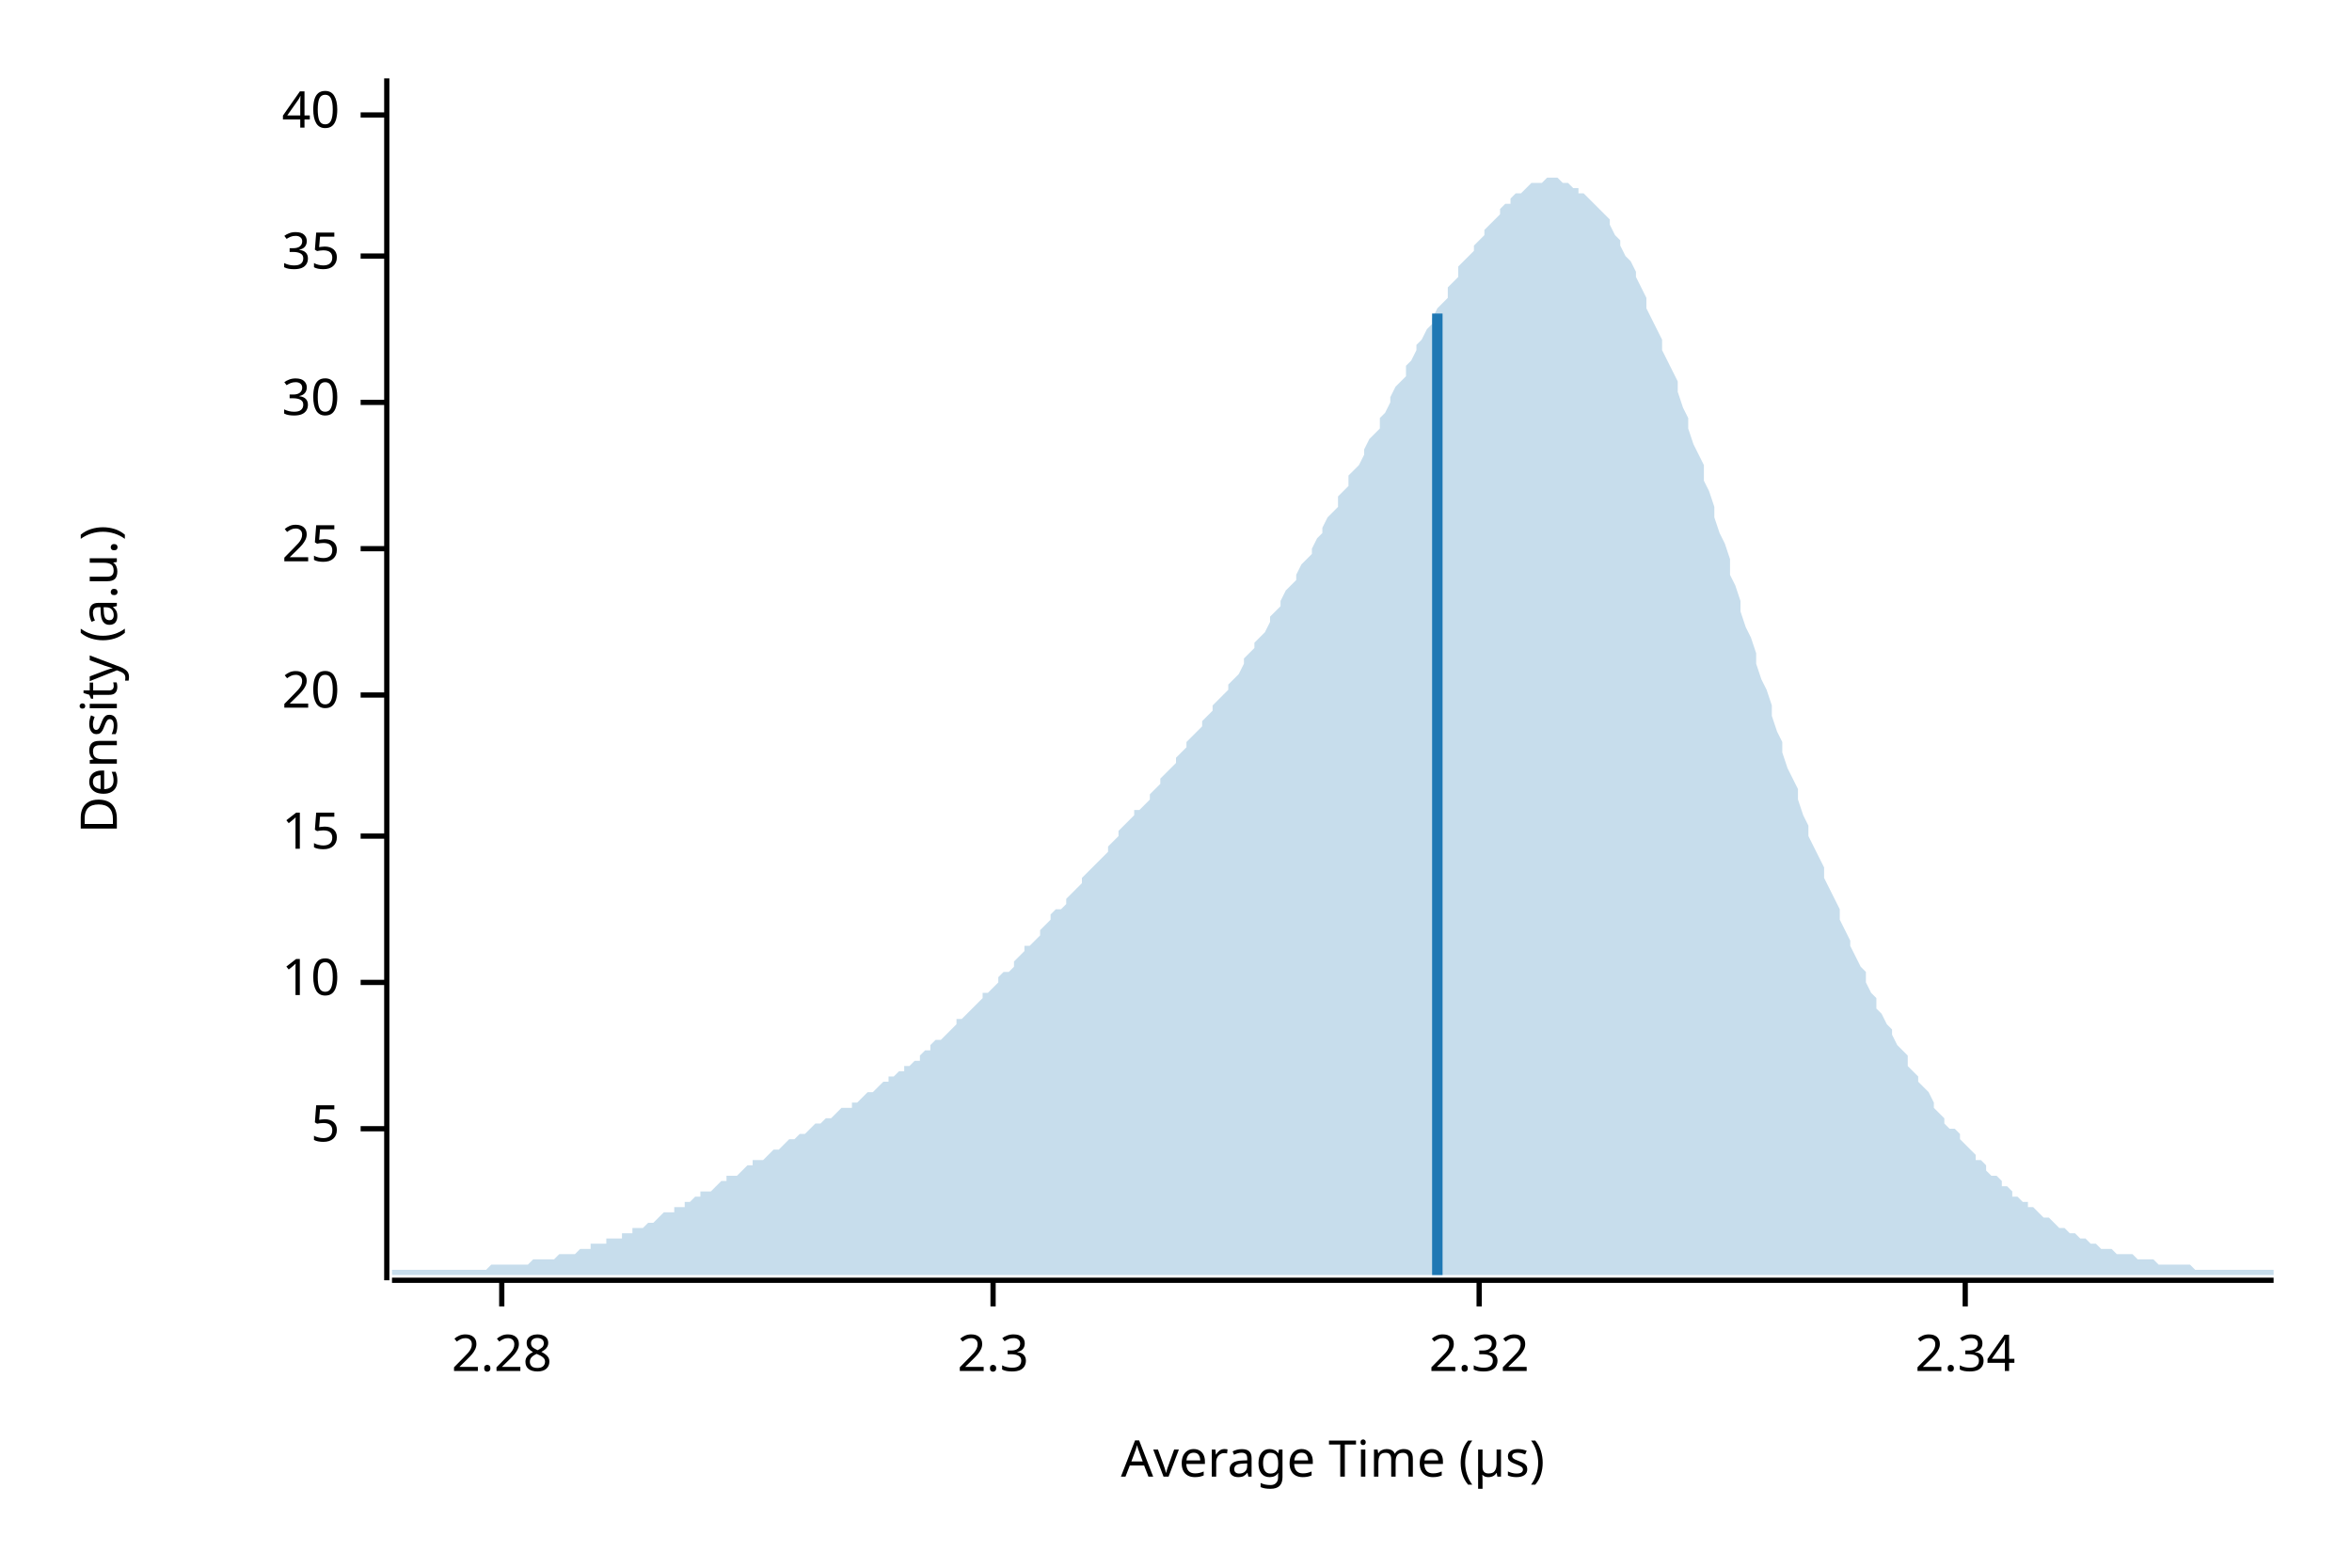
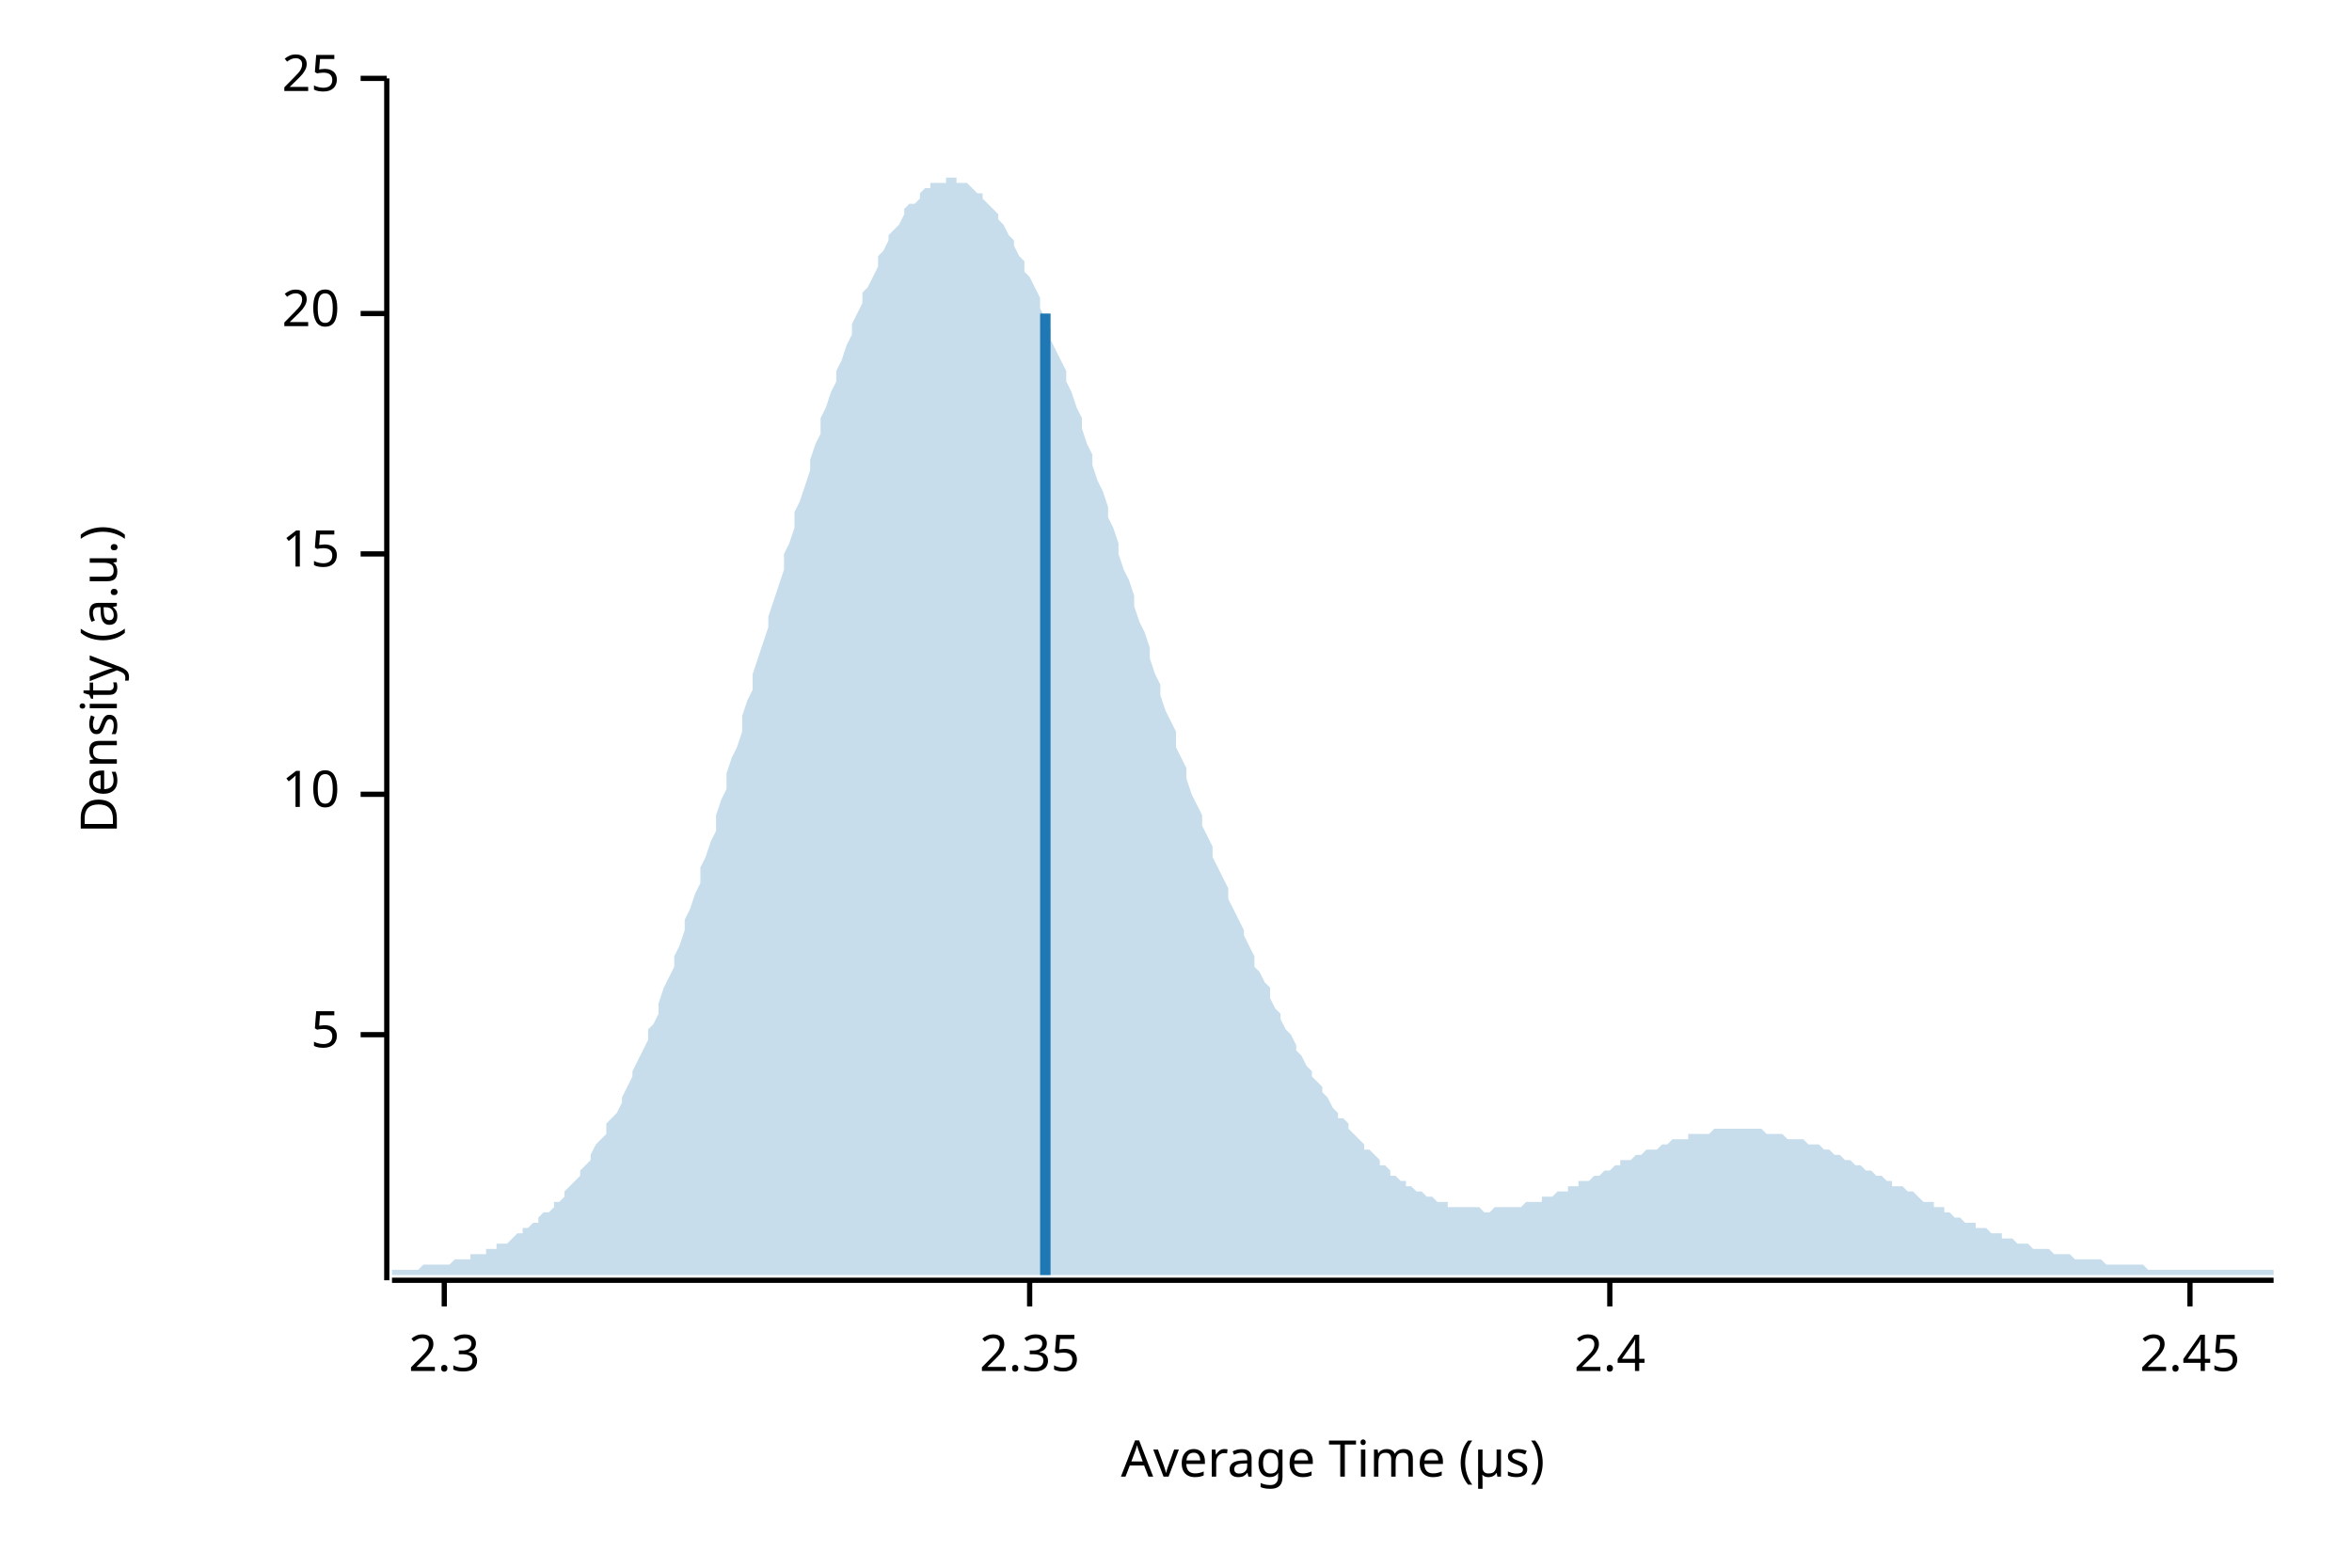
<svg xmlns="http://www.w3.org/2000/svg" width="450" height="300" viewBox="0 0 450 300">
  <text x="15" y="130" dy="0.76em" text-anchor="middle" font-family="sans-serif" font-size="9.677" opacity="1" fill="#000000" transform="rotate(270, 15, 130)">
Density (a.u.)
</text>
  <text x="255" y="285" dy="-0.5ex" text-anchor="middle" font-family="sans-serif" font-size="9.677" opacity="1" fill="#000000">
Average Time (µs)
</text>
  <polyline fill="none" opacity="1" stroke="#000000" stroke-width="1" points="74,15 74,245 " />
-   <text x="65" y="216" dy="0.5ex" text-anchor="end" font-family="sans-serif" font-size="9.677" opacity="1" fill="#000000">
+   <text x="65" y="198" dy="0.5ex" text-anchor="end" font-family="sans-serif" font-size="9.677" opacity="1" fill="#000000">
5
</text>
-   <polyline fill="none" opacity="1" stroke="#000000" stroke-width="1" points="69,216 74,216 " />
-   <text x="65" y="188" dy="0.5ex" text-anchor="end" font-family="sans-serif" font-size="9.677" opacity="1" fill="#000000">
+   <polyline fill="none" opacity="1" stroke="#000000" stroke-width="1" points="69,198 74,198 " />
+   <text x="65" y="152" dy="0.5ex" text-anchor="end" font-family="sans-serif" font-size="9.677" opacity="1" fill="#000000">
10
</text>
-   <polyline fill="none" opacity="1" stroke="#000000" stroke-width="1" points="69,188 74,188 " />
-   <text x="65" y="160" dy="0.5ex" text-anchor="end" font-family="sans-serif" font-size="9.677" opacity="1" fill="#000000">
+   <polyline fill="none" opacity="1" stroke="#000000" stroke-width="1" points="69,152 74,152 " />
+   <text x="65" y="106" dy="0.5ex" text-anchor="end" font-family="sans-serif" font-size="9.677" opacity="1" fill="#000000">
15
</text>
-   <polyline fill="none" opacity="1" stroke="#000000" stroke-width="1" points="69,160 74,160 " />
-   <text x="65" y="133" dy="0.5ex" text-anchor="end" font-family="sans-serif" font-size="9.677" opacity="1" fill="#000000">
+   <polyline fill="none" opacity="1" stroke="#000000" stroke-width="1" points="69,106 74,106 " />
+   <text x="65" y="60" dy="0.5ex" text-anchor="end" font-family="sans-serif" font-size="9.677" opacity="1" fill="#000000">
20
</text>
-   <polyline fill="none" opacity="1" stroke="#000000" stroke-width="1" points="69,133 74,133 " />
-   <text x="65" y="105" dy="0.5ex" text-anchor="end" font-family="sans-serif" font-size="9.677" opacity="1" fill="#000000">
+   <polyline fill="none" opacity="1" stroke="#000000" stroke-width="1" points="69,60 74,60 " />
+   <text x="65" y="15" dy="0.5ex" text-anchor="end" font-family="sans-serif" font-size="9.677" opacity="1" fill="#000000">
25
</text>
-   <polyline fill="none" opacity="1" stroke="#000000" stroke-width="1" points="69,105 74,105 " />
-   <text x="65" y="77" dy="0.5ex" text-anchor="end" font-family="sans-serif" font-size="9.677" opacity="1" fill="#000000">
- 30
- </text>
-   <polyline fill="none" opacity="1" stroke="#000000" stroke-width="1" points="69,77 74,77 " />
-   <text x="65" y="49" dy="0.5ex" text-anchor="end" font-family="sans-serif" font-size="9.677" opacity="1" fill="#000000">
- 35
- </text>
-   <polyline fill="none" opacity="1" stroke="#000000" stroke-width="1" points="69,49 74,49 " />
-   <text x="65" y="22" dy="0.5ex" text-anchor="end" font-family="sans-serif" font-size="9.677" opacity="1" fill="#000000">
- 40
- </text>
-   <polyline fill="none" opacity="1" stroke="#000000" stroke-width="1" points="69,22 74,22 " />
+   <polyline fill="none" opacity="1" stroke="#000000" stroke-width="1" points="69,15 74,15 " />
  <polyline fill="none" opacity="1" stroke="#000000" stroke-width="1" points="75,245 435,245 " />
-   <text x="96" y="255" dy="0.76em" text-anchor="middle" font-family="sans-serif" font-size="9.677" opacity="1" fill="#000000">
- 2.28
- </text>
-   <polyline fill="none" opacity="1" stroke="#000000" stroke-width="1" points="96,245 96,250 " />
-   <text x="190" y="255" dy="0.76em" text-anchor="middle" font-family="sans-serif" font-size="9.677" opacity="1" fill="#000000">
+   <text x="85" y="255" dy="0.76em" text-anchor="middle" font-family="sans-serif" font-size="9.677" opacity="1" fill="#000000">
2.3
</text>
-   <polyline fill="none" opacity="1" stroke="#000000" stroke-width="1" points="190,245 190,250 " />
-   <text x="283" y="255" dy="0.76em" text-anchor="middle" font-family="sans-serif" font-size="9.677" opacity="1" fill="#000000">
- 2.32
+   <polyline fill="none" opacity="1" stroke="#000000" stroke-width="1" points="85,245 85,250 " />
+   <text x="197" y="255" dy="0.76em" text-anchor="middle" font-family="sans-serif" font-size="9.677" opacity="1" fill="#000000">
+ 2.35
</text>
-   <polyline fill="none" opacity="1" stroke="#000000" stroke-width="1" points="283,245 283,250 " />
-   <text x="376" y="255" dy="0.76em" text-anchor="middle" font-family="sans-serif" font-size="9.677" opacity="1" fill="#000000">
- 2.34
+   <polyline fill="none" opacity="1" stroke="#000000" stroke-width="1" points="197,245 197,250 " />
+   <text x="308" y="255" dy="0.76em" text-anchor="middle" font-family="sans-serif" font-size="9.677" opacity="1" fill="#000000">
+ 2.4
</text>
-   <polyline fill="none" opacity="1" stroke="#000000" stroke-width="1" points="376,245 376,250 " />
-   <polygon opacity="0.25" fill="#1F78B4" points="75,243 75,243 76,243 77,243 77,243 78,243 79,243 80,243 80,243 81,243 82,243 82,243 83,243 84,243 85,243 85,243 86,243 87,243 87,243 88,243 89,243 90,243 90,243 91,243 92,243 93,243 93,243 94,242 95,242 95,242 96,242 97,242 98,242 98,242 99,242 100,242 100,242 101,242 102,241 103,241 103,241 104,241 105,241 106,241 106,241 107,240 108,240 108,240 109,240 110,240 111,239 111,239 112,239 113,239 113,238 114,238 115,238 116,238 116,237 117,237 118,237 119,237 119,236 120,236 121,236 121,235 122,235 123,235 124,234 124,234 125,234 126,233 126,233 127,232 128,232 129,232 129,231 130,231 131,231 131,230 132,230 133,229 134,229 134,228 135,228 136,228 137,227 137,227 138,226 139,226 139,225 140,225 141,225 142,224 142,224 143,223 144,223 144,222 145,222 146,222 147,221 147,221 148,220 149,220 150,219 150,219 151,218 152,218 152,218 153,217 154,217 155,216 155,216 156,215 157,215 157,215 158,214 159,214 160,213 160,213 161,212 162,212 163,212 163,211 164,211 165,210 165,210 166,209 167,209 168,208 168,208 169,207 170,207 170,206 171,206 172,205 173,205 173,204 174,204 175,203 176,203 176,202 177,201 178,201 178,200 179,199 180,199 181,198 181,198 182,197 183,196 183,195 184,195 185,194 186,193 186,193 187,192 188,191 188,190 189,190 190,189 191,188 191,187 192,186 193,186 194,185 194,184 195,183 196,182 196,181 197,181 198,180 199,179 199,178 200,177 201,176 201,175 202,174 203,174 204,173 204,172 205,171 206,170 207,169 207,168 208,167 209,166 209,166 210,165 211,164 212,163 212,162 213,161 214,160 214,159 215,158 216,157 217,156 217,155 218,155 219,154 220,153 220,152 221,151 222,150 222,149 223,148 224,147 225,146 225,145 226,144 227,143 227,142 228,141 229,140 230,139 230,138 231,137 232,136 232,135 233,134 234,133 235,132 235,131 236,130 237,129 238,127 238,126 239,125 240,124 240,123 241,122 242,121 243,119 243,118 244,117 245,116 245,115 246,113 247,112 248,111 248,110 249,108 250,107 251,106 251,105 252,103 253,102 253,101 254,99 255,98 256,97 256,95 257,94 258,93 258,91 259,90 260,89 261,87 261,86 262,84 263,83 264,82 264,80 265,79 266,77 266,76 267,74 268,73 269,72 269,70 270,69 271,67 271,66 272,65 273,63 274,62 274,61 275,59 276,58 277,57 277,55 278,54 279,53 279,51 280,50 281,49 282,48 282,47 283,46 284,45 284,44 285,43 286,42 287,41 287,40 288,39 289,39 289,38 290,37 291,37 292,36 292,36 293,35 294,35 295,35 295,35 296,34 297,34 297,34 298,34 299,35 300,35 300,35 301,36 302,36 302,37 303,37 304,38 305,39 305,39 306,40 307,41 308,42 308,43 309,45 310,46 310,47 311,49 312,50 313,52 313,53 314,55 315,57 315,59 316,61 317,63 318,65 318,67 319,69 320,71 321,73 321,75 322,78 323,80 323,82 324,85 325,87 326,89 326,92 327,94 328,97 328,99 329,102 330,104 331,107 331,110 332,112 333,115 333,117 334,120 335,122 336,125 336,127 337,130 338,132 339,135 339,137 340,140 341,142 341,144 342,147 343,149 344,151 344,153 345,156 346,158 346,160 347,162 348,164 349,166 349,168 350,170 351,172 352,174 352,176 353,178 354,180 354,181 355,183 356,185 357,186 357,188 358,190 359,191 359,193 360,194 361,196 362,197 362,198 363,200 364,201 365,202 365,204 366,205 367,206 367,207 368,208 369,209 370,211 370,212 371,213 372,214 372,215 373,216 374,216 375,217 375,218 376,219 377,220 378,221 378,222 379,222 380,223 380,224 381,225 382,225 383,226 383,227 384,227 385,228 385,229 386,229 387,230 388,230 388,231 389,231 390,232 390,232 391,233 392,233 393,234 393,234 394,235 395,235 396,236 396,236 397,236 398,237 398,237 399,237 400,238 401,238 401,238 402,239 403,239 403,239 404,239 405,240 406,240 406,240 407,240 408,240 409,241 409,241 410,241 411,241 411,241 412,241 413,242 414,242 414,242 415,242 416,242 416,242 417,242 418,242 419,242 419,242 420,243 421,243 422,243 422,243 423,243 424,243 424,243 425,243 426,243 427,243 427,243 428,243 429,243 429,243 430,243 431,243 432,243 432,243 433,243 434,243 435,243 435,244 75,244 " />
-   <polyline fill="none" opacity="1" stroke="#1F78B4" stroke-width="2" points="275,244 275,60 " />
+   <polyline fill="none" opacity="1" stroke="#000000" stroke-width="1" points="308,245 308,250 " />
+   <text x="419" y="255" dy="0.76em" text-anchor="middle" font-family="sans-serif" font-size="9.677" opacity="1" fill="#000000">
+ 2.45
+ </text>
+   <polyline fill="none" opacity="1" stroke="#000000" stroke-width="1" points="419,245 419,250 " />
+   <polygon opacity="0.25" fill="#1F78B4" points="75,243 75,243 76,243 77,243 77,243 78,243 79,243 80,243 80,243 81,242 82,242 82,242 83,242 84,242 85,242 85,242 86,242 87,241 87,241 88,241 89,241 90,241 90,240 91,240 92,240 93,240 93,239 94,239 95,239 95,238 96,238 97,238 98,237 98,237 99,236 100,236 100,235 101,235 102,234 103,234 103,233 104,232 105,232 106,231 106,230 107,230 108,229 108,228 109,227 110,226 111,225 111,224 112,223 113,222 113,221 114,219 115,218 116,217 116,215 117,214 118,213 119,211 119,210 120,208 121,206 121,205 122,203 123,201 124,199 124,197 125,196 126,194 126,192 127,189 128,187 129,185 129,183 130,181 131,178 131,176 132,174 133,171 134,169 134,166 135,164 136,161 137,159 137,156 138,153 139,151 139,148 140,145 141,143 142,140 142,137 143,134 144,132 144,129 145,126 146,123 147,120 147,118 148,115 149,112 150,109 150,106 151,104 152,101 152,98 153,96 154,93 155,90 155,88 156,85 157,83 157,80 158,78 159,75 160,73 160,71 161,69 162,66 163,64 163,62 164,60 165,58 165,56 166,55 167,53 168,51 168,49 169,48 170,46 170,45 171,44 172,43 173,41 173,40 174,39 175,39 176,38 176,37 177,36 178,36 178,35 179,35 180,35 181,35 181,34 182,34 183,34 183,35 184,35 185,35 186,36 186,36 187,37 188,37 188,38 189,39 190,40 191,41 191,42 192,43 193,45 194,46 194,47 195,49 196,50 196,52 197,53 198,55 199,57 199,59 200,61 201,63 201,65 202,67 203,69 204,71 204,73 205,75 206,78 207,80 207,82 208,85 209,87 209,89 210,92 211,94 212,97 212,99 213,101 214,104 214,106 215,109 216,111 217,114 217,116 218,119 219,121 220,124 220,126 221,129 222,131 222,133 223,136 224,138 225,140 225,143 226,145 227,147 227,149 228,152 229,154 230,156 230,158 231,160 232,162 232,164 233,166 234,168 235,170 235,172 236,174 237,176 238,178 238,179 239,181 240,183 240,185 241,186 242,188 243,189 243,191 244,193 245,194 245,195 246,197 247,198 248,200 248,201 249,202 250,204 251,205 251,206 252,207 253,208 253,209 254,210 255,212 256,213 256,214 257,214 258,215 258,216 259,217 260,218 261,219 261,220 262,220 263,221 264,222 264,223 265,223 266,224 266,225 267,225 268,226 269,226 269,227 270,227 271,228 271,228 272,228 273,229 274,229 274,229 275,230 276,230 277,230 277,231 278,231 279,231 279,231 280,231 281,231 282,231 282,231 283,231 284,232 284,232 285,232 286,231 287,231 287,231 288,231 289,231 289,231 290,231 291,231 292,230 292,230 293,230 294,230 295,230 295,229 296,229 297,229 297,229 298,228 299,228 300,228 300,227 301,227 302,227 302,226 303,226 304,226 305,225 305,225 306,225 307,224 308,224 308,224 309,223 310,223 310,222 311,222 312,222 313,221 313,221 314,221 315,220 315,220 316,220 317,220 318,219 318,219 319,219 320,218 321,218 321,218 322,218 323,218 323,217 324,217 325,217 326,217 326,217 327,217 328,216 328,216 329,216 330,216 331,216 331,216 332,216 333,216 333,216 334,216 335,216 336,216 336,216 337,216 338,217 339,217 339,217 340,217 341,217 341,217 342,218 343,218 344,218 344,218 345,218 346,219 346,219 347,219 348,219 349,220 349,220 350,220 351,221 352,221 352,221 353,222 354,222 354,222 355,223 356,223 357,224 357,224 358,224 359,225 359,225 360,225 361,226 362,226 362,227 363,227 364,227 365,228 365,228 366,228 367,229 367,229 368,230 369,230 370,230 370,231 371,231 372,231 372,232 373,232 374,233 375,233 375,233 376,234 377,234 378,234 378,235 379,235 380,235 380,235 381,236 382,236 383,236 383,237 384,237 385,237 385,237 386,238 387,238 388,238 388,238 389,239 390,239 390,239 391,239 392,239 393,240 393,240 394,240 395,240 396,240 396,240 397,241 398,241 398,241 399,241 400,241 401,241 401,241 402,241 403,242 403,242 404,242 405,242 406,242 406,242 407,242 408,242 409,242 409,242 410,242 411,243 411,243 412,243 413,243 414,243 414,243 415,243 416,243 416,243 417,243 418,243 419,243 419,243 420,243 421,243 422,243 422,243 423,243 424,243 424,243 425,243 426,243 427,243 427,243 428,243 429,243 429,243 430,243 431,243 432,243 432,243 433,243 434,243 435,243 435,244 75,244 " />
+   <polyline fill="none" opacity="1" stroke="#1F78B4" stroke-width="2" points="200,244 200,60 " />
</svg>
